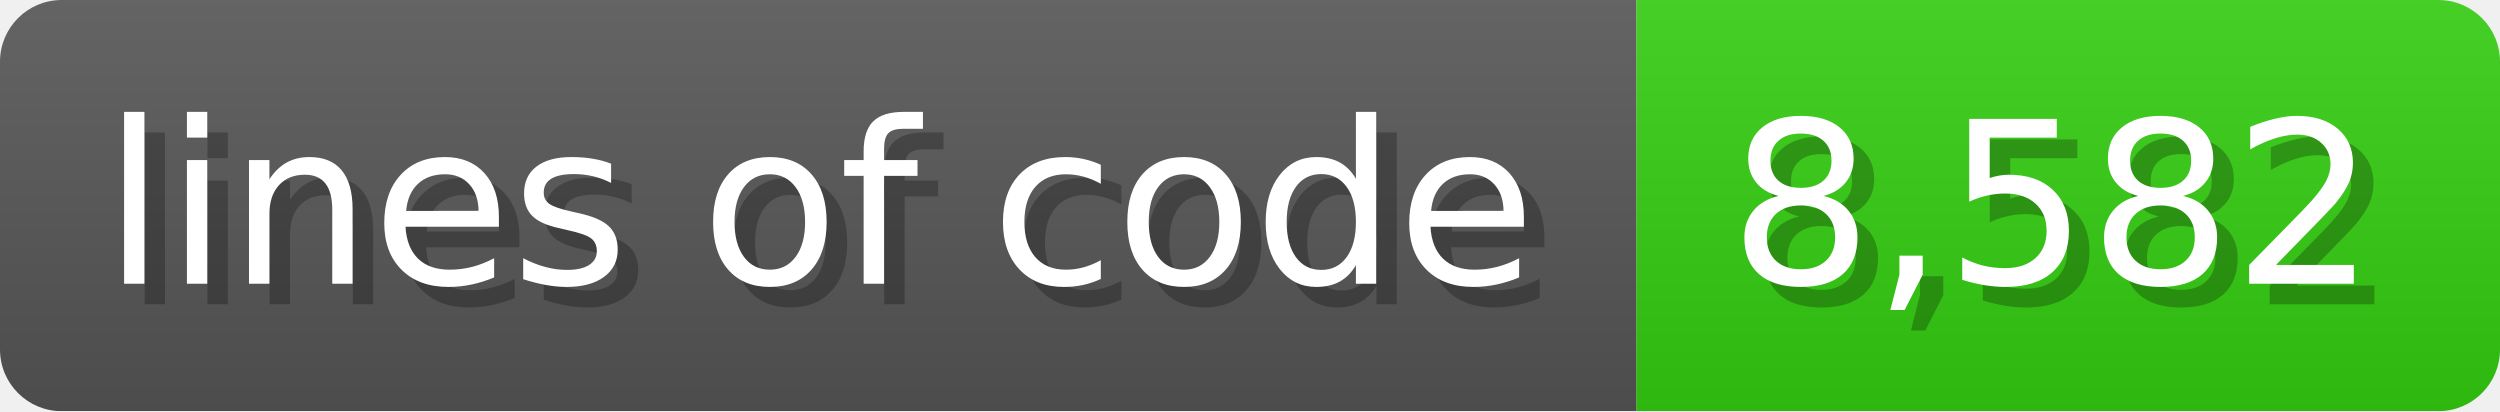
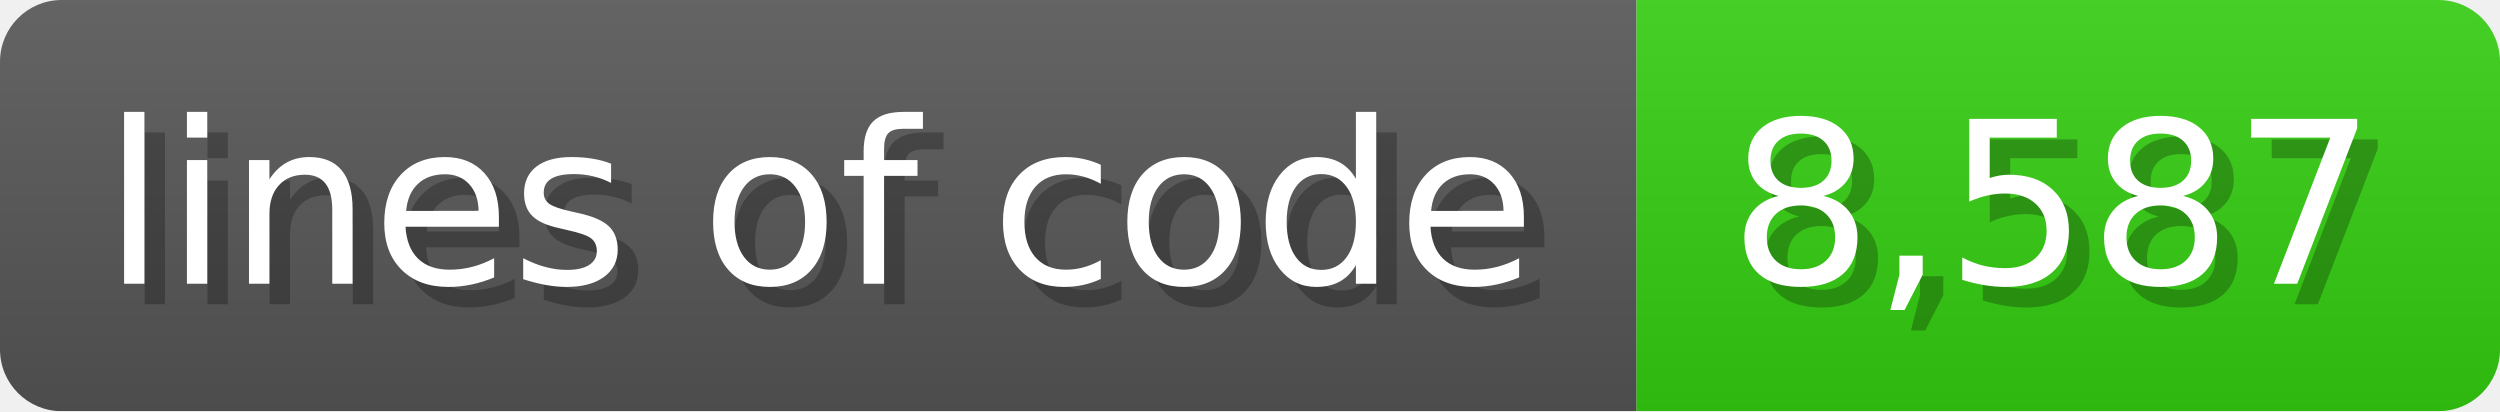
<svg xmlns="http://www.w3.org/2000/svg" width="121.6" height="20" viewBox="0 0 1216 200">
  <linearGradient id="a" x2="0" y2="100%">
    <stop offset="0" stop-opacity=".1" stop-color="#EEE" />
    <stop offset="1" stop-opacity=".1" />
  </linearGradient>
  <mask id="m">
    <rect width="1216" height="200" rx="30" fill="#FFF" />
  </mask>
  <g mask="url(#m)">
    <rect width="796" height="200" fill="#555" />
    <rect width="420" height="200" fill="#3C1" x="796" />
    <rect width="1216" height="200" fill="url(#a)" />
  </g>
  <g fill="#fff" text-anchor="start" font-family="Verdana,DejaVu Sans,sans-serif" font-size="110">
    <text x="60" y="148" textLength="696" fill="#000" opacity="0.25">lines of code</text>
    <text x="50" y="138" textLength="696">lines of code</text>
-     <text x="851" y="148" textLength="320" fill="#000" opacity="0.25">8,582</text>
-     <text x="841" y="138" textLength="320">8,582</text>
+     <text x="851" y="148" textLength="320" fill="#000" opacity="0.25">8,587</text>
+     <text x="841" y="138" textLength="320">8,587</text>
  </g>
</svg>
